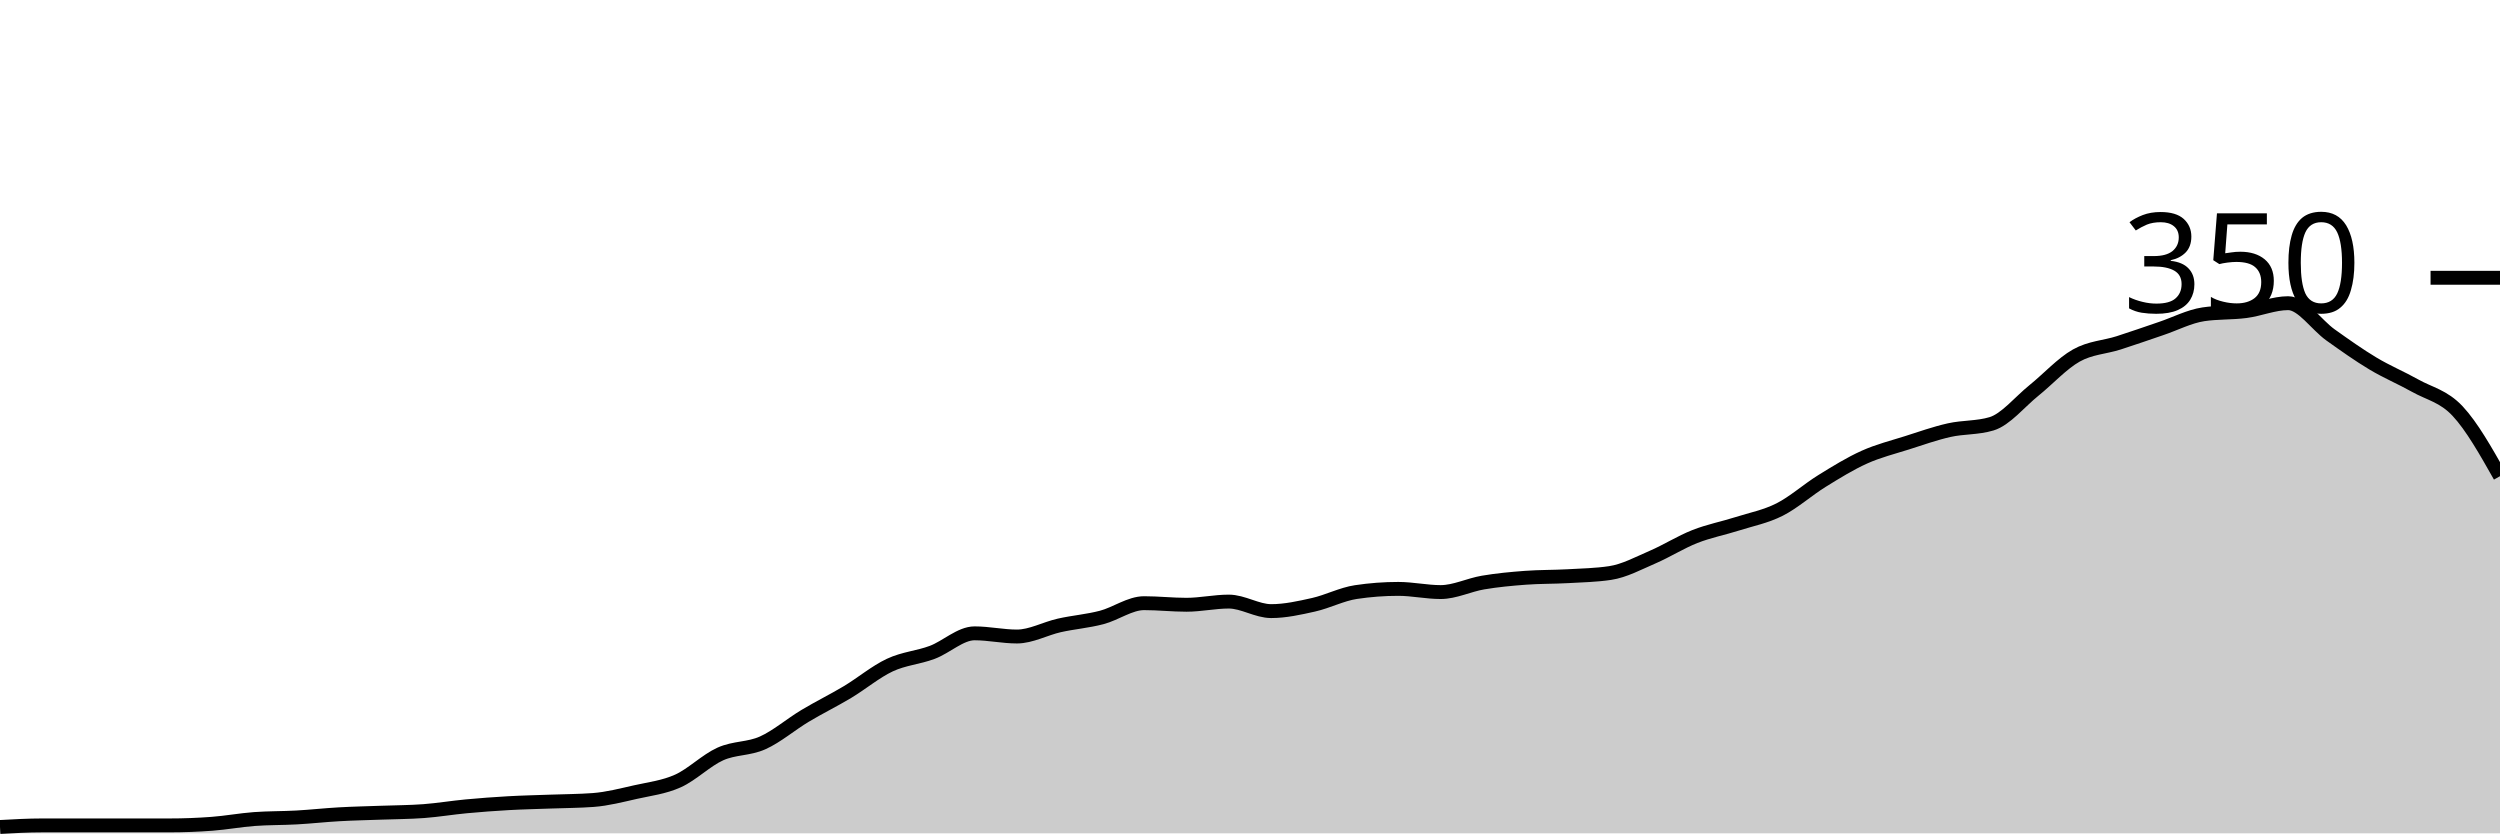
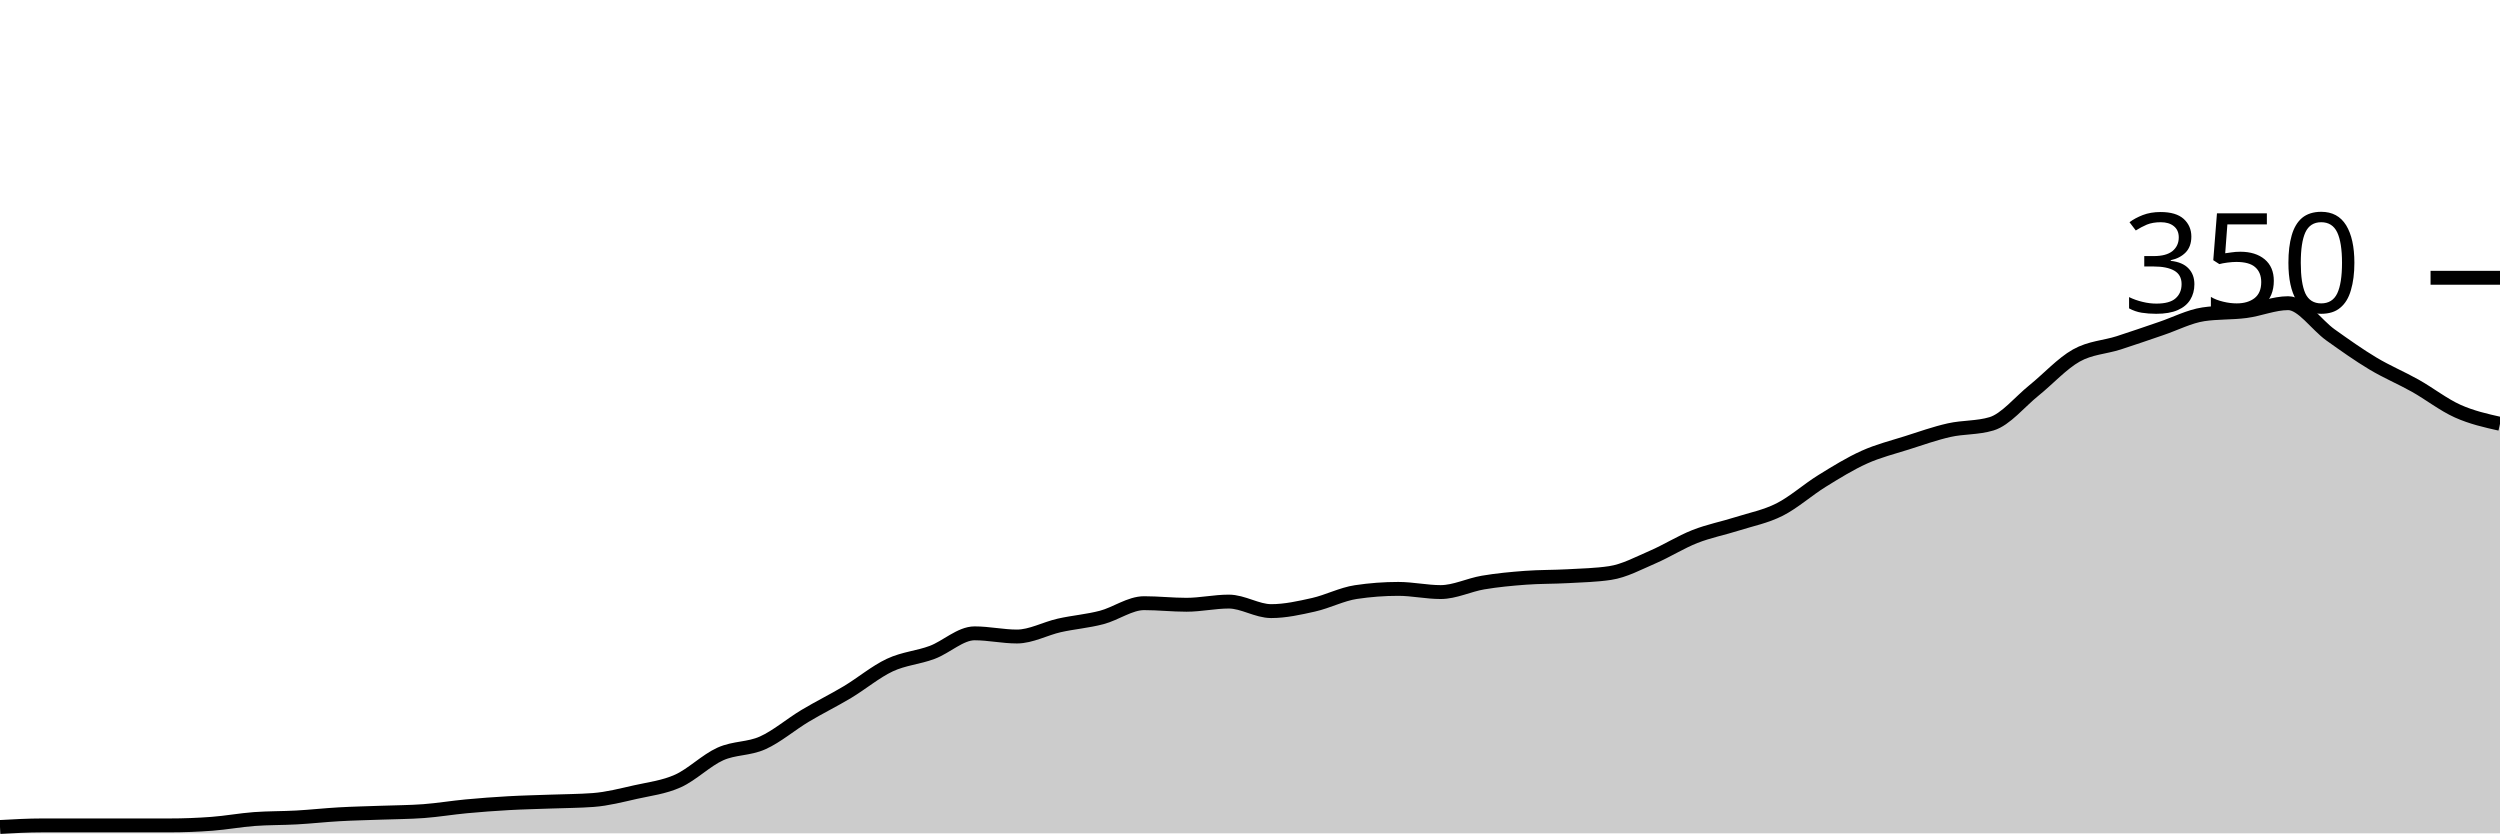
<svg xmlns="http://www.w3.org/2000/svg" viewBox="0 0 180 60">
  <g transform="translate(0,20)">
-     <path class="area" fill="rgba(0, 0, 0, 0.2)" d="M0,39.543C1.017,39.486,2.034,39.429,3.051,39.429C4.068,39.429,5.085,39.429,6.102,39.429C7.119,39.429,8.136,39.429,9.153,39.429C10.169,39.429,11.186,39.429,12.203,39.429C13.22,39.429,14.237,39.39,15.254,39.314C16.271,39.238,17.288,39.048,18.305,38.971C19.322,38.895,20.339,38.914,21.356,38.857C22.373,38.8,23.39,38.686,24.407,38.629C25.424,38.571,26.441,38.552,27.458,38.514C28.475,38.476,29.492,38.476,30.508,38.4C31.525,38.324,32.542,38.152,33.559,38.057C34.576,37.962,35.593,37.886,36.61,37.829C37.627,37.771,38.644,37.752,39.661,37.714C40.678,37.676,41.695,37.676,42.712,37.6C43.729,37.524,44.746,37.257,45.763,37.029C46.78,36.8,47.797,36.686,48.814,36.229C49.831,35.771,50.847,34.743,51.864,34.286C52.881,33.829,53.898,33.943,54.915,33.486C55.932,33.029,56.949,32.152,57.966,31.543C58.983,30.933,60,30.438,61.017,29.829C62.034,29.219,63.051,28.362,64.068,27.886C65.085,27.41,66.102,27.352,67.119,26.971C68.136,26.59,69.153,25.6,70.169,25.6C71.186,25.6,72.203,25.829,73.22,25.829C74.237,25.829,75.254,25.257,76.271,25.029C77.288,24.8,78.305,24.724,79.322,24.457C80.339,24.19,81.356,23.429,82.373,23.429C83.39,23.429,84.407,23.543,85.424,23.543C86.441,23.543,87.458,23.314,88.475,23.314C89.492,23.314,90.508,24,91.525,24C92.542,24,93.559,23.771,94.576,23.543C95.593,23.314,96.61,22.781,97.627,22.629C98.644,22.476,99.661,22.4,100.678,22.4C101.695,22.4,102.712,22.629,103.729,22.629C104.746,22.629,105.763,22.114,106.78,21.943C107.797,21.771,108.814,21.676,109.831,21.6C110.847,21.524,111.864,21.543,112.881,21.486C113.898,21.429,114.915,21.41,115.932,21.257C116.949,21.105,117.966,20.552,118.983,20.114C120,19.676,121.017,19.029,122.034,18.629C123.051,18.229,124.068,18.038,125.085,17.714C126.102,17.39,127.119,17.2,128.136,16.686C129.153,16.171,130.169,15.257,131.186,14.629C132.203,14,133.22,13.371,134.237,12.914C135.254,12.457,136.271,12.21,137.288,11.886C138.305,11.562,139.322,11.2,140.339,10.971C141.356,10.743,142.373,10.819,143.39,10.514C144.407,10.21,145.424,8.933,146.441,8.114C147.458,7.295,148.475,6.171,149.492,5.6C150.508,5.029,151.525,5.01,152.542,4.686C153.559,4.362,154.576,4,155.593,3.657C156.61,3.314,157.627,2.781,158.644,2.629C159.661,2.476,160.678,2.533,161.695,2.4C162.712,2.267,163.729,1.829,164.746,1.829C165.763,1.829,166.78,3.39,167.797,4.114C168.814,4.838,169.831,5.562,170.847,6.171C171.864,6.781,172.881,7.2,173.898,7.771C174.915,8.343,175.932,8.514,176.949,9.6C177.966,10.686,178.983,12.486,180,14.286L180,40C178.983,40,177.966,40,176.949,40C175.932,40,174.915,40,173.898,40C172.881,40,171.864,40,170.847,40C169.831,40,168.814,40,167.797,40C166.78,40,165.763,40,164.746,40C163.729,40,162.712,40,161.695,40C160.678,40,159.661,40,158.644,40C157.627,40,156.61,40,155.593,40C154.576,40,153.559,40,152.542,40C151.525,40,150.508,40,149.492,40C148.475,40,147.458,40,146.441,40C145.424,40,144.407,40,143.39,40C142.373,40,141.356,40,140.339,40C139.322,40,138.305,40,137.288,40C136.271,40,135.254,40,134.237,40C133.22,40,132.203,40,131.186,40C130.169,40,129.153,40,128.136,40C127.119,40,126.102,40,125.085,40C124.068,40,123.051,40,122.034,40C121.017,40,120,40,118.983,40C117.966,40,116.949,40,115.932,40C114.915,40,113.898,40,112.881,40C111.864,40,110.847,40,109.831,40C108.814,40,107.797,40,106.78,40C105.763,40,104.746,40,103.729,40C102.712,40,101.695,40,100.678,40C99.661,40,98.644,40,97.627,40C96.61,40,95.593,40,94.576,40C93.559,40,92.542,40,91.525,40C90.508,40,89.492,40,88.475,40C87.458,40,86.441,40,85.424,40C84.407,40,83.39,40,82.373,40C81.356,40,80.339,40,79.322,40C78.305,40,77.288,40,76.271,40C75.254,40,74.237,40,73.22,40C72.203,40,71.186,40,70.169,40C69.153,40,68.136,40,67.119,40C66.102,40,65.085,40,64.068,40C63.051,40,62.034,40,61.017,40C60,40,58.983,40,57.966,40C56.949,40,55.932,40,54.915,40C53.898,40,52.881,40,51.864,40C50.847,40,49.831,40,48.814,40C47.797,40,46.78,40,45.763,40C44.746,40,43.729,40,42.712,40C41.695,40,40.678,40,39.661,40C38.644,40,37.627,40,36.61,40C35.593,40,34.576,40,33.559,40C32.542,40,31.525,40,30.508,40C29.492,40,28.475,40,27.458,40C26.441,40,25.424,40,24.407,40C23.39,40,22.373,40,21.356,40C20.339,40,19.322,40,18.305,40C17.288,40,16.271,40,15.254,40C14.237,40,13.22,40,12.203,40C11.186,40,10.169,40,9.153,40C8.136,40,7.119,40,6.102,40C5.085,40,4.068,40,3.051,40C2.034,40,1.017,40,0,40Z" />
-     <path class="line" stroke="black" fill="none" d="M0,39.543C1.017,39.486,2.034,39.429,3.051,39.429C4.068,39.429,5.085,39.429,6.102,39.429C7.119,39.429,8.136,39.429,9.153,39.429C10.169,39.429,11.186,39.429,12.203,39.429C13.22,39.429,14.237,39.39,15.254,39.314C16.271,39.238,17.288,39.048,18.305,38.971C19.322,38.895,20.339,38.914,21.356,38.857C22.373,38.8,23.39,38.686,24.407,38.629C25.424,38.571,26.441,38.552,27.458,38.514C28.475,38.476,29.492,38.476,30.508,38.4C31.525,38.324,32.542,38.152,33.559,38.057C34.576,37.962,35.593,37.886,36.61,37.829C37.627,37.771,38.644,37.752,39.661,37.714C40.678,37.676,41.695,37.676,42.712,37.6C43.729,37.524,44.746,37.257,45.763,37.029C46.78,36.8,47.797,36.686,48.814,36.229C49.831,35.771,50.847,34.743,51.864,34.286C52.881,33.829,53.898,33.943,54.915,33.486C55.932,33.029,56.949,32.152,57.966,31.543C58.983,30.933,60,30.438,61.017,29.829C62.034,29.219,63.051,28.362,64.068,27.886C65.085,27.41,66.102,27.352,67.119,26.971C68.136,26.59,69.153,25.6,70.169,25.6C71.186,25.6,72.203,25.829,73.22,25.829C74.237,25.829,75.254,25.257,76.271,25.029C77.288,24.8,78.305,24.724,79.322,24.457C80.339,24.19,81.356,23.429,82.373,23.429C83.39,23.429,84.407,23.543,85.424,23.543C86.441,23.543,87.458,23.314,88.475,23.314C89.492,23.314,90.508,24,91.525,24C92.542,24,93.559,23.771,94.576,23.543C95.593,23.314,96.61,22.781,97.627,22.629C98.644,22.476,99.661,22.4,100.678,22.4C101.695,22.4,102.712,22.629,103.729,22.629C104.746,22.629,105.763,22.114,106.78,21.943C107.797,21.771,108.814,21.676,109.831,21.6C110.847,21.524,111.864,21.543,112.881,21.486C113.898,21.429,114.915,21.41,115.932,21.257C116.949,21.105,117.966,20.552,118.983,20.114C120,19.676,121.017,19.029,122.034,18.629C123.051,18.229,124.068,18.038,125.085,17.714C126.102,17.39,127.119,17.2,128.136,16.686C129.153,16.171,130.169,15.257,131.186,14.629C132.203,14,133.22,13.371,134.237,12.914C135.254,12.457,136.271,12.21,137.288,11.886C138.305,11.562,139.322,11.2,140.339,10.971C141.356,10.743,142.373,10.819,143.39,10.514C144.407,10.21,145.424,8.933,146.441,8.114C147.458,7.295,148.475,6.171,149.492,5.6C150.508,5.029,151.525,5.01,152.542,4.686C153.559,4.362,154.576,4,155.593,3.657C156.61,3.314,157.627,2.781,158.644,2.629C159.661,2.476,160.678,2.533,161.695,2.4C162.712,2.267,163.729,1.829,164.746,1.829C165.763,1.829,166.78,3.39,167.797,4.114C168.814,4.838,169.831,5.562,170.847,6.171C171.864,6.781,172.881,7.2,173.898,7.771C174.915,8.343,175.932,8.514,176.949,9.6C177.966,10.686,178.983,12.486,180,14.286" />
+     <path class="area" fill="rgba(0, 0, 0, 0.2)" d="M0,39.543C1.017,39.486,2.034,39.429,3.051,39.429C4.068,39.429,5.085,39.429,6.102,39.429C7.119,39.429,8.136,39.429,9.153,39.429C10.169,39.429,11.186,39.429,12.203,39.429C13.22,39.429,14.237,39.39,15.254,39.314C16.271,39.238,17.288,39.048,18.305,38.971C19.322,38.895,20.339,38.914,21.356,38.857C22.373,38.8,23.39,38.686,24.407,38.629C25.424,38.571,26.441,38.552,27.458,38.514C28.475,38.476,29.492,38.476,30.508,38.4C31.525,38.324,32.542,38.152,33.559,38.057C34.576,37.962,35.593,37.886,36.61,37.829C37.627,37.771,38.644,37.752,39.661,37.714C40.678,37.676,41.695,37.676,42.712,37.6C43.729,37.524,44.746,37.257,45.763,37.029C46.78,36.8,47.797,36.686,48.814,36.229C49.831,35.771,50.847,34.743,51.864,34.286C52.881,33.829,53.898,33.943,54.915,33.486C55.932,33.029,56.949,32.152,57.966,31.543C58.983,30.933,60,30.438,61.017,29.829C62.034,29.219,63.051,28.362,64.068,27.886C65.085,27.41,66.102,27.352,67.119,26.971C68.136,26.59,69.153,25.6,70.169,25.6C71.186,25.6,72.203,25.829,73.22,25.829C74.237,25.829,75.254,25.257,76.271,25.029C77.288,24.8,78.305,24.724,79.322,24.457C80.339,24.19,81.356,23.429,82.373,23.429C83.39,23.429,84.407,23.543,85.424,23.543C86.441,23.543,87.458,23.314,88.475,23.314C89.492,23.314,90.508,24,91.525,24C92.542,24,93.559,23.771,94.576,23.543C95.593,23.314,96.61,22.781,97.627,22.629C98.644,22.476,99.661,22.4,100.678,22.4C101.695,22.4,102.712,22.629,103.729,22.629C104.746,22.629,105.763,22.114,106.78,21.943C107.797,21.771,108.814,21.676,109.831,21.6C110.847,21.524,111.864,21.543,112.881,21.486C113.898,21.429,114.915,21.41,115.932,21.257C116.949,21.105,117.966,20.552,118.983,20.114C120,19.676,121.017,19.029,122.034,18.629C123.051,18.229,124.068,18.038,125.085,17.714C126.102,17.39,127.119,17.2,128.136,16.686C129.153,16.171,130.169,15.257,131.186,14.629C132.203,14,133.22,13.371,134.237,12.914C135.254,12.457,136.271,12.21,137.288,11.886C138.305,11.562,139.322,11.2,140.339,10.971C141.356,10.743,142.373,10.819,143.39,10.514C144.407,10.21,145.424,8.933,146.441,8.114C147.458,7.295,148.475,6.171,149.492,5.6C150.508,5.029,151.525,5.01,152.542,4.686C153.559,4.362,154.576,4,155.593,3.657C156.61,3.314,157.627,2.781,158.644,2.629C159.661,2.476,160.678,2.533,161.695,2.4C162.712,2.267,163.729,1.829,164.746,1.829C165.763,1.829,166.78,3.39,167.797,4.114C168.814,4.838,169.831,5.562,170.847,6.171C171.864,6.781,172.881,7.2,173.898,7.771C174.915,8.343,175.932,9.143,176.949,9.6C177.966,10.057,178.983,10.286,180,10.514L180,40C178.983,40,177.966,40,176.949,40C175.932,40,174.915,40,173.898,40C172.881,40,171.864,40,170.847,40C169.831,40,168.814,40,167.797,40C166.78,40,165.763,40,164.746,40C163.729,40,162.712,40,161.695,40C160.678,40,159.661,40,158.644,40C157.627,40,156.61,40,155.593,40C154.576,40,153.559,40,152.542,40C151.525,40,150.508,40,149.492,40C148.475,40,147.458,40,146.441,40C145.424,40,144.407,40,143.39,40C142.373,40,141.356,40,140.339,40C139.322,40,138.305,40,137.288,40C136.271,40,135.254,40,134.237,40C133.22,40,132.203,40,131.186,40C130.169,40,129.153,40,128.136,40C127.119,40,126.102,40,125.085,40C124.068,40,123.051,40,122.034,40C121.017,40,120,40,118.983,40C117.966,40,116.949,40,115.932,40C114.915,40,113.898,40,112.881,40C111.864,40,110.847,40,109.831,40C108.814,40,107.797,40,106.78,40C105.763,40,104.746,40,103.729,40C102.712,40,101.695,40,100.678,40C99.661,40,98.644,40,97.627,40C96.61,40,95.593,40,94.576,40C93.559,40,92.542,40,91.525,40C90.508,40,89.492,40,88.475,40C87.458,40,86.441,40,85.424,40C84.407,40,83.39,40,82.373,40C81.356,40,80.339,40,79.322,40C78.305,40,77.288,40,76.271,40C75.254,40,74.237,40,73.22,40C72.203,40,71.186,40,70.169,40C69.153,40,68.136,40,67.119,40C66.102,40,65.085,40,64.068,40C63.051,40,62.034,40,61.017,40C60,40,58.983,40,57.966,40C56.949,40,55.932,40,54.915,40C53.898,40,52.881,40,51.864,40C50.847,40,49.831,40,48.814,40C47.797,40,46.78,40,45.763,40C44.746,40,43.729,40,42.712,40C41.695,40,40.678,40,39.661,40C38.644,40,37.627,40,36.61,40C35.593,40,34.576,40,33.559,40C32.542,40,31.525,40,30.508,40C29.492,40,28.475,40,27.458,40C26.441,40,25.424,40,24.407,40C23.39,40,22.373,40,21.356,40C20.339,40,19.322,40,18.305,40C17.288,40,16.271,40,15.254,40C14.237,40,13.22,40,12.203,40C11.186,40,10.169,40,9.153,40C8.136,40,7.119,40,6.102,40C5.085,40,4.068,40,3.051,40C2.034,40,1.017,40,0,40Z" />
+     <path class="line" stroke="black" fill="none" d="M0,39.543C1.017,39.486,2.034,39.429,3.051,39.429C4.068,39.429,5.085,39.429,6.102,39.429C7.119,39.429,8.136,39.429,9.153,39.429C10.169,39.429,11.186,39.429,12.203,39.429C13.22,39.429,14.237,39.39,15.254,39.314C16.271,39.238,17.288,39.048,18.305,38.971C19.322,38.895,20.339,38.914,21.356,38.857C22.373,38.8,23.39,38.686,24.407,38.629C25.424,38.571,26.441,38.552,27.458,38.514C28.475,38.476,29.492,38.476,30.508,38.4C31.525,38.324,32.542,38.152,33.559,38.057C34.576,37.962,35.593,37.886,36.61,37.829C37.627,37.771,38.644,37.752,39.661,37.714C40.678,37.676,41.695,37.676,42.712,37.6C43.729,37.524,44.746,37.257,45.763,37.029C46.78,36.8,47.797,36.686,48.814,36.229C49.831,35.771,50.847,34.743,51.864,34.286C52.881,33.829,53.898,33.943,54.915,33.486C55.932,33.029,56.949,32.152,57.966,31.543C58.983,30.933,60,30.438,61.017,29.829C62.034,29.219,63.051,28.362,64.068,27.886C65.085,27.41,66.102,27.352,67.119,26.971C68.136,26.59,69.153,25.6,70.169,25.6C71.186,25.6,72.203,25.829,73.22,25.829C74.237,25.829,75.254,25.257,76.271,25.029C77.288,24.8,78.305,24.724,79.322,24.457C80.339,24.19,81.356,23.429,82.373,23.429C83.39,23.429,84.407,23.543,85.424,23.543C86.441,23.543,87.458,23.314,88.475,23.314C89.492,23.314,90.508,24,91.525,24C92.542,24,93.559,23.771,94.576,23.543C95.593,23.314,96.61,22.781,97.627,22.629C98.644,22.476,99.661,22.4,100.678,22.4C101.695,22.4,102.712,22.629,103.729,22.629C104.746,22.629,105.763,22.114,106.78,21.943C107.797,21.771,108.814,21.676,109.831,21.6C110.847,21.524,111.864,21.543,112.881,21.486C113.898,21.429,114.915,21.41,115.932,21.257C116.949,21.105,117.966,20.552,118.983,20.114C120,19.676,121.017,19.029,122.034,18.629C123.051,18.229,124.068,18.038,125.085,17.714C126.102,17.39,127.119,17.2,128.136,16.686C129.153,16.171,130.169,15.257,131.186,14.629C132.203,14,133.22,13.371,134.237,12.914C135.254,12.457,136.271,12.21,137.288,11.886C138.305,11.562,139.322,11.2,140.339,10.971C141.356,10.743,142.373,10.819,143.39,10.514C144.407,10.21,145.424,8.933,146.441,8.114C147.458,7.295,148.475,6.171,149.492,5.6C150.508,5.029,151.525,5.01,152.542,4.686C153.559,4.362,154.576,4,155.593,3.657C156.61,3.314,157.627,2.781,158.644,2.629C159.661,2.476,160.678,2.533,161.695,2.4C162.712,2.267,163.729,1.829,164.746,1.829C165.763,1.829,166.78,3.39,167.797,4.114C168.814,4.838,169.831,5.562,170.847,6.171C171.864,6.781,172.881,7.2,173.898,7.771C174.915,8.343,175.932,9.143,176.949,9.6C177.966,10.057,178.983,10.286,180,10.514" />
    <path class="axis-ceiling" stroke-width="1" stroke="black" fill="none" d="M175,0L180,0" />
    <text class="axis-ceiling-label" font-family="sans-serif" text-anchor="end" font-size="10px" x="170" y="2.5">350</text>
  </g>
</svg>
